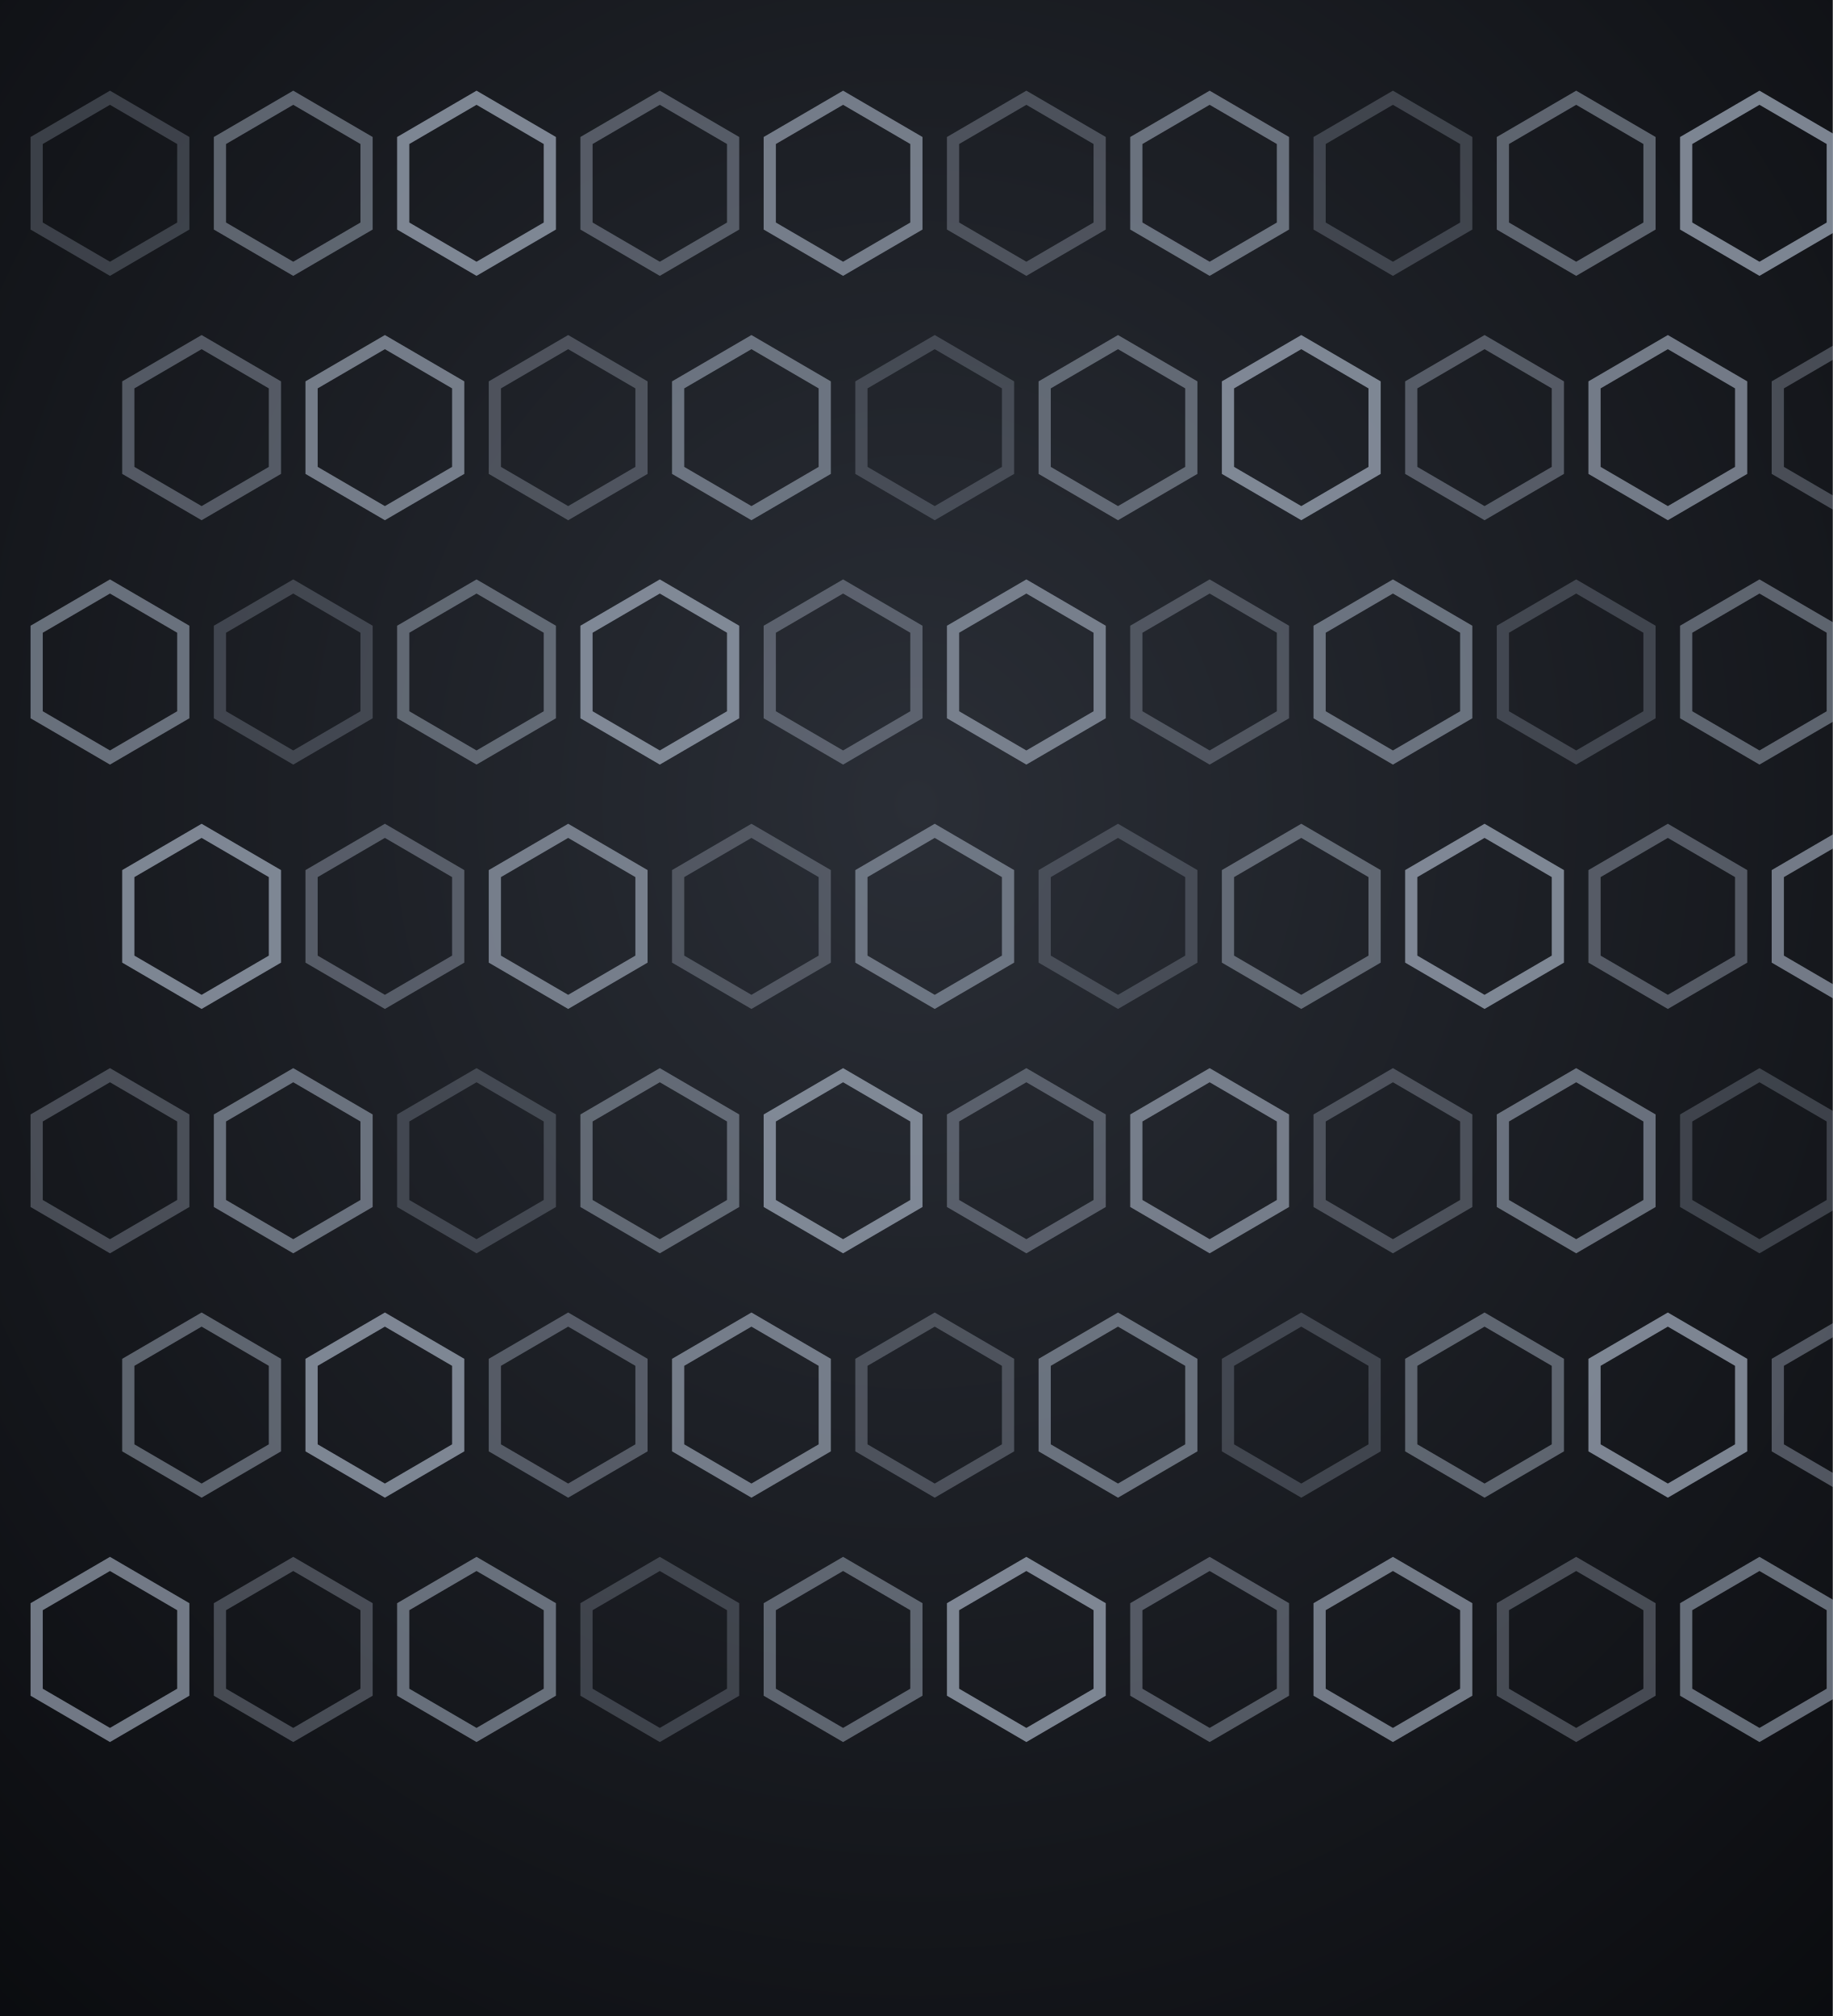
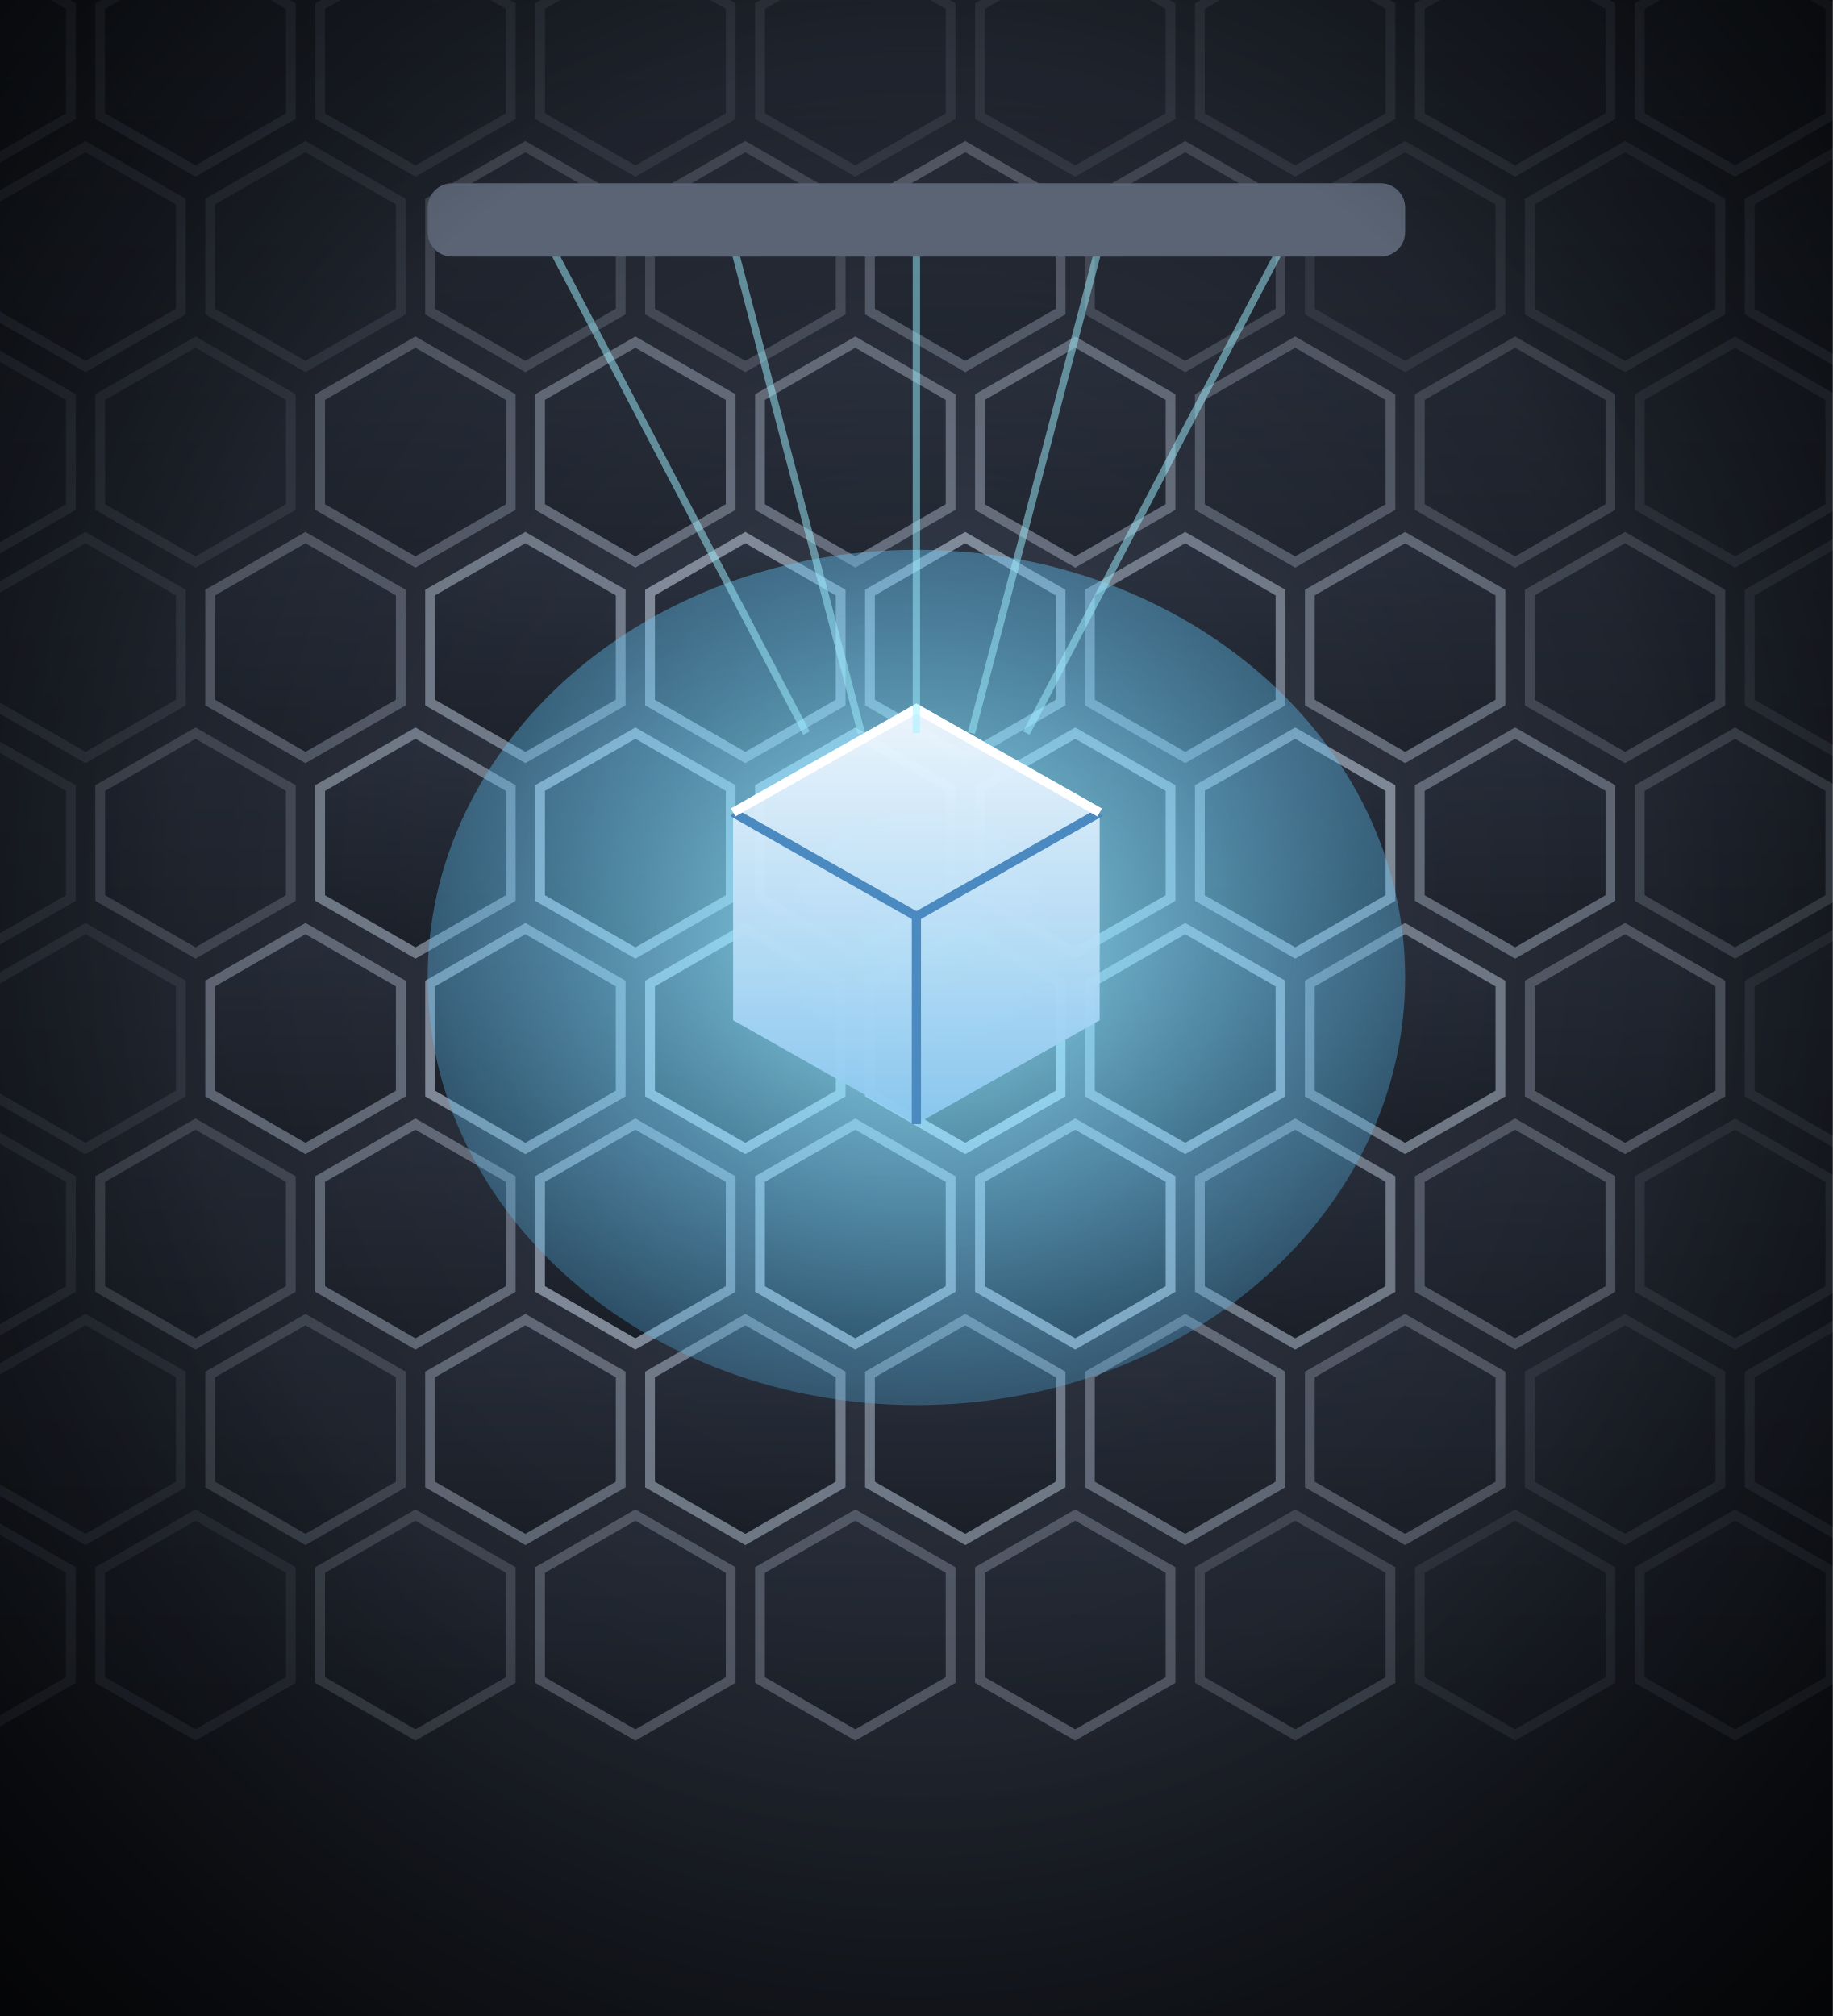
<svg xmlns="http://www.w3.org/2000/svg" viewBox="0 0 300 330" width="300" height="330">
  <defs>
-     <radialGradient id="np-bg" cx="50%" cy="40%" r="85%">
-       <stop offset="0%" stop-color="#2a2e36" />
-       <stop offset="100%" stop-color="#08090c" />
+     <radialGradient id="np-bg" cx="50%" cy="45%" r="80%">
+       <stop offset="0%" stop-color="#3a4252" stop-opacity="1" />
+       <stop offset="100%" stop-color="#06070a" stop-opacity="1" />
+     </radialGradient>
+     <linearGradient id="np-cell" x1="0" y1="0" x2="0" y2="1">
+       <stop offset="0%" stop-color="#2a3240" stop-opacity="1" />
+       <stop offset="100%" stop-color="#0e1218" stop-opacity="1" />
+     </linearGradient>
+     <radialGradient id="np-glow" cx="50%" cy="45%" r="80%">
+       <stop offset="0%" stop-color="#9ff0ff" stop-opacity="0.9" />
+       <stop offset="100%" stop-color="#3ab0ff" stop-opacity="0" />
+     </radialGradient>
+     <linearGradient id="np-cube" x1="0" y1="0" x2="0" y2="1">
+       <stop offset="0%" stop-color="#f2f8ff" stop-opacity="1" />
+       <stop offset="100%" stop-color="#8ac8f0" stop-opacity="1" />
+     </linearGradient>
+     <radialGradient id="np-v" cx="50%" cy="45%" r="75%">
+       <stop offset="55%" stop-color="#000" stop-opacity="0" />
+       <stop offset="100%" stop-color="#000" stop-opacity="0.6" />
    </radialGradient>
  </defs>
  <rect width="300" height="330" fill="url(#np-bg)" />
-   <path d="M18,16 l12,7 v14 l-12,7 l-12,-7 v-14 z" fill="none" stroke="#9aa4b4" stroke-width="2" opacity="0.30" />
-   <path d="M48,16 l12,7 v14 l-12,7 l-12,-7 v-14 z" fill="none" stroke="#9aa4b4" stroke-width="2" opacity="0.54" />
-   <path d="M78,16 l12,7 v14 l-12,7 l-12,-7 v-14 z" fill="none" stroke="#9aa4b4" stroke-width="2" opacity="0.78" />
-   <path d="M108,16 l12,7 v14 l-12,7 l-12,-7 v-14 z" fill="none" stroke="#9aa4b4" stroke-width="2" opacity="0.46" />
-   <path d="M138,16 l12,7 v14 l-12,7 l-12,-7 v-14 z" fill="none" stroke="#9aa4b4" stroke-width="2" opacity="0.70" />
-   <path d="M168,16 l12,7 v14 l-12,7 l-12,-7 v-14 z" fill="none" stroke="#9aa4b4" stroke-width="2" opacity="0.38" />
-   <path d="M198,16 l12,7 v14 l-12,7 l-12,-7 v-14 z" fill="none" stroke="#9aa4b4" stroke-width="2" opacity="0.62" />
-   <path d="M228,16 l12,7 v14 l-12,7 l-12,-7 v-14 z" fill="none" stroke="#9aa4b4" stroke-width="2" opacity="0.30" />
-   <path d="M258,16 l12,7 v14 l-12,7 l-12,-7 v-14 z" fill="none" stroke="#9aa4b4" stroke-width="2" opacity="0.54" />
-   <path d="M288,16 l12,7 v14 l-12,7 l-12,-7 v-14 z" fill="none" stroke="#9aa4b4" stroke-width="2" opacity="0.78" />
-   <path d="M33,56 l12,7 v14 l-12,7 l-12,-7 v-14 z" fill="none" stroke="#9aa4b4" stroke-width="2" opacity="0.46" />
-   <path d="M63,56 l12,7 v14 l-12,7 l-12,-7 v-14 z" fill="none" stroke="#9aa4b4" stroke-width="2" opacity="0.70" />
-   <path d="M93,56 l12,7 v14 l-12,7 l-12,-7 v-14 z" fill="none" stroke="#9aa4b4" stroke-width="2" opacity="0.38" />
-   <path d="M123,56 l12,7 v14 l-12,7 l-12,-7 v-14 z" fill="none" stroke="#9aa4b4" stroke-width="2" opacity="0.62" />
-   <path d="M153,56 l12,7 v14 l-12,7 l-12,-7 v-14 z" fill="none" stroke="#9aa4b4" stroke-width="2" opacity="0.30" />
-   <path d="M183,56 l12,7 v14 l-12,7 l-12,-7 v-14 z" fill="none" stroke="#9aa4b4" stroke-width="2" opacity="0.54" />
-   <path d="M213,56 l12,7 v14 l-12,7 l-12,-7 v-14 z" fill="none" stroke="#9aa4b4" stroke-width="2" opacity="0.78" />
-   <path d="M243,56 l12,7 v14 l-12,7 l-12,-7 v-14 z" fill="none" stroke="#9aa4b4" stroke-width="2" opacity="0.46" />
-   <path d="M273,56 l12,7 v14 l-12,7 l-12,-7 v-14 z" fill="none" stroke="#9aa4b4" stroke-width="2" opacity="0.70" />
-   <path d="M303,56 l12,7 v14 l-12,7 l-12,-7 v-14 z" fill="none" stroke="#9aa4b4" stroke-width="2" opacity="0.38" />
-   <path d="M18,96 l12,7 v14 l-12,7 l-12,-7 v-14 z" fill="none" stroke="#9aa4b4" stroke-width="2" opacity="0.62" />
-   <path d="M48,96 l12,7 v14 l-12,7 l-12,-7 v-14 z" fill="none" stroke="#9aa4b4" stroke-width="2" opacity="0.30" />
-   <path d="M78,96 l12,7 v14 l-12,7 l-12,-7 v-14 z" fill="none" stroke="#9aa4b4" stroke-width="2" opacity="0.54" />
-   <path d="M108,96 l12,7 v14 l-12,7 l-12,-7 v-14 z" fill="none" stroke="#9aa4b4" stroke-width="2" opacity="0.78" />
-   <path d="M138,96 l12,7 v14 l-12,7 l-12,-7 v-14 z" fill="none" stroke="#9aa4b4" stroke-width="2" opacity="0.46" />
-   <path d="M168,96 l12,7 v14 l-12,7 l-12,-7 v-14 z" fill="none" stroke="#9aa4b4" stroke-width="2" opacity="0.70" />
-   <path d="M198,96 l12,7 v14 l-12,7 l-12,-7 v-14 z" fill="none" stroke="#9aa4b4" stroke-width="2" opacity="0.38" />
-   <path d="M228,96 l12,7 v14 l-12,7 l-12,-7 v-14 z" fill="none" stroke="#9aa4b4" stroke-width="2" opacity="0.62" />
-   <path d="M258,96 l12,7 v14 l-12,7 l-12,-7 v-14 z" fill="none" stroke="#9aa4b4" stroke-width="2" opacity="0.30" />
-   <path d="M288,96 l12,7 v14 l-12,7 l-12,-7 v-14 z" fill="none" stroke="#9aa4b4" stroke-width="2" opacity="0.54" />
-   <path d="M33,136 l12,7 v14 l-12,7 l-12,-7 v-14 z" fill="none" stroke="#9aa4b4" stroke-width="2" opacity="0.78" />
-   <path d="M63,136 l12,7 v14 l-12,7 l-12,-7 v-14 z" fill="none" stroke="#9aa4b4" stroke-width="2" opacity="0.46" />
-   <path d="M93,136 l12,7 v14 l-12,7 l-12,-7 v-14 z" fill="none" stroke="#9aa4b4" stroke-width="2" opacity="0.70" />
-   <path d="M123,136 l12,7 v14 l-12,7 l-12,-7 v-14 z" fill="none" stroke="#9aa4b4" stroke-width="2" opacity="0.38" />
-   <path d="M153,136 l12,7 v14 l-12,7 l-12,-7 v-14 z" fill="none" stroke="#9aa4b4" stroke-width="2" opacity="0.62" />
-   <path d="M183,136 l12,7 v14 l-12,7 l-12,-7 v-14 z" fill="none" stroke="#9aa4b4" stroke-width="2" opacity="0.30" />
-   <path d="M213,136 l12,7 v14 l-12,7 l-12,-7 v-14 z" fill="none" stroke="#9aa4b4" stroke-width="2" opacity="0.54" />
-   <path d="M243,136 l12,7 v14 l-12,7 l-12,-7 v-14 z" fill="none" stroke="#9aa4b4" stroke-width="2" opacity="0.78" />
-   <path d="M273,136 l12,7 v14 l-12,7 l-12,-7 v-14 z" fill="none" stroke="#9aa4b4" stroke-width="2" opacity="0.46" />
-   <path d="M303,136 l12,7 v14 l-12,7 l-12,-7 v-14 z" fill="none" stroke="#9aa4b4" stroke-width="2" opacity="0.70" />
-   <path d="M18,176 l12,7 v14 l-12,7 l-12,-7 v-14 z" fill="none" stroke="#9aa4b4" stroke-width="2" opacity="0.38" />
-   <path d="M48,176 l12,7 v14 l-12,7 l-12,-7 v-14 z" fill="none" stroke="#9aa4b4" stroke-width="2" opacity="0.62" />
-   <path d="M78,176 l12,7 v14 l-12,7 l-12,-7 v-14 z" fill="none" stroke="#9aa4b4" stroke-width="2" opacity="0.30" />
-   <path d="M108,176 l12,7 v14 l-12,7 l-12,-7 v-14 z" fill="none" stroke="#9aa4b4" stroke-width="2" opacity="0.54" />
-   <path d="M138,176 l12,7 v14 l-12,7 l-12,-7 v-14 z" fill="none" stroke="#9aa4b4" stroke-width="2" opacity="0.78" />
-   <path d="M168,176 l12,7 v14 l-12,7 l-12,-7 v-14 z" fill="none" stroke="#9aa4b4" stroke-width="2" opacity="0.46" />
-   <path d="M198,176 l12,7 v14 l-12,7 l-12,-7 v-14 z" fill="none" stroke="#9aa4b4" stroke-width="2" opacity="0.70" />
-   <path d="M228,176 l12,7 v14 l-12,7 l-12,-7 v-14 z" fill="none" stroke="#9aa4b4" stroke-width="2" opacity="0.38" />
-   <path d="M258,176 l12,7 v14 l-12,7 l-12,-7 v-14 z" fill="none" stroke="#9aa4b4" stroke-width="2" opacity="0.62" />
-   <path d="M288,176 l12,7 v14 l-12,7 l-12,-7 v-14 z" fill="none" stroke="#9aa4b4" stroke-width="2" opacity="0.30" />
-   <path d="M33,216 l12,7 v14 l-12,7 l-12,-7 v-14 z" fill="none" stroke="#9aa4b4" stroke-width="2" opacity="0.54" />
-   <path d="M63,216 l12,7 v14 l-12,7 l-12,-7 v-14 z" fill="none" stroke="#9aa4b4" stroke-width="2" opacity="0.78" />
-   <path d="M93,216 l12,7 v14 l-12,7 l-12,-7 v-14 z" fill="none" stroke="#9aa4b4" stroke-width="2" opacity="0.46" />
-   <path d="M123,216 l12,7 v14 l-12,7 l-12,-7 v-14 z" fill="none" stroke="#9aa4b4" stroke-width="2" opacity="0.70" />
-   <path d="M153,216 l12,7 v14 l-12,7 l-12,-7 v-14 z" fill="none" stroke="#9aa4b4" stroke-width="2" opacity="0.38" />
-   <path d="M183,216 l12,7 v14 l-12,7 l-12,-7 v-14 z" fill="none" stroke="#9aa4b4" stroke-width="2" opacity="0.62" />
-   <path d="M213,216 l12,7 v14 l-12,7 l-12,-7 v-14 z" fill="none" stroke="#9aa4b4" stroke-width="2" opacity="0.30" />
-   <path d="M243,216 l12,7 v14 l-12,7 l-12,-7 v-14 z" fill="none" stroke="#9aa4b4" stroke-width="2" opacity="0.54" />
-   <path d="M273,216 l12,7 v14 l-12,7 l-12,-7 v-14 z" fill="none" stroke="#9aa4b4" stroke-width="2" opacity="0.78" />
-   <path d="M303,216 l12,7 v14 l-12,7 l-12,-7 v-14 z" fill="none" stroke="#9aa4b4" stroke-width="2" opacity="0.46" />
-   <path d="M18,256 l12,7 v14 l-12,7 l-12,-7 v-14 z" fill="none" stroke="#9aa4b4" stroke-width="2" opacity="0.70" />
-   <path d="M48,256 l12,7 v14 l-12,7 l-12,-7 v-14 z" fill="none" stroke="#9aa4b4" stroke-width="2" opacity="0.38" />
-   <path d="M78,256 l12,7 v14 l-12,7 l-12,-7 v-14 z" fill="none" stroke="#9aa4b4" stroke-width="2" opacity="0.62" />
-   <path d="M108,256 l12,7 v14 l-12,7 l-12,-7 v-14 z" fill="none" stroke="#9aa4b4" stroke-width="2" opacity="0.30" />
-   <path d="M138,256 l12,7 v14 l-12,7 l-12,-7 v-14 z" fill="none" stroke="#9aa4b4" stroke-width="2" opacity="0.54" />
-   <path d="M168,256 l12,7 v14 l-12,7 l-12,-7 v-14 z" fill="none" stroke="#9aa4b4" stroke-width="2" opacity="0.78" />
-   <path d="M198,256 l12,7 v14 l-12,7 l-12,-7 v-14 z" fill="none" stroke="#9aa4b4" stroke-width="2" opacity="0.46" />
-   <path d="M228,256 l12,7 v14 l-12,7 l-12,-7 v-14 z" fill="none" stroke="#9aa4b4" stroke-width="2" opacity="0.70" />
-   <path d="M258,256 l12,7 v14 l-12,7 l-12,-7 v-14 z" fill="none" stroke="#9aa4b4" stroke-width="2" opacity="0.38" />
-   <path d="M288,256 l12,7 v14 l-12,7 l-12,-7 v-14 z" fill="none" stroke="#9aa4b4" stroke-width="2" opacity="0.62" />
+   <path d="M-4,-8 l15.6,9 v18 l-15.6,9 l-15.6,-9 v-18 z" fill="url(#np-cell)" stroke="#b8c4d4" stroke-width="1.6" opacity="0.1" />
+   <path d="M32,-8 l15.6,9 v18 l-15.6,9 l-15.6,-9 v-18 z" fill="url(#np-cell)" stroke="#b8c4d4" stroke-width="1.6" opacity="0.1" />
+   <path d="M68,-8 l15.6,9 v18 l-15.6,9 l-15.6,-9 v-18 z" fill="url(#np-cell)" stroke="#b8c4d4" stroke-width="1.6" opacity="0.1" />
+   <path d="M104,-8 l15.6,9 v18 l-15.6,9 l-15.6,-9 v-18 z" fill="url(#np-cell)" stroke="#b8c4d4" stroke-width="1.6" opacity="0.1" />
+   <path d="M140,-8 l15.6,9 v18 l-15.6,9 l-15.6,-9 v-18 z" fill="url(#np-cell)" stroke="#b8c4d4" stroke-width="1.6" opacity="0.1" />
+   <path d="M176,-8 l15.6,9 v18 l-15.6,9 l-15.6,-9 v-18 z" fill="url(#np-cell)" stroke="#b8c4d4" stroke-width="1.6" opacity="0.1" />
+   <path d="M212,-8 l15.6,9 v18 l-15.6,9 l-15.6,-9 v-18 z" fill="url(#np-cell)" stroke="#b8c4d4" stroke-width="1.6" opacity="0.1" />
+   <path d="M248,-8 l15.6,9 v18 l-15.6,9 l-15.6,-9 v-18 z" fill="url(#np-cell)" stroke="#b8c4d4" stroke-width="1.6" opacity="0.1" />
+   <path d="M284,-8 l15.6,9 v18 l-15.6,9 l-15.6,-9 v-18 z" fill="url(#np-cell)" stroke="#b8c4d4" stroke-width="1.6" opacity="0.1" />
+   <path d="M14,24 l15.6,9 v18 l-15.6,9 l-15.6,-9 v-18 z" fill="url(#np-cell)" stroke="#b8c4d4" stroke-width="1.6" opacity="0.1" />
+   <path d="M50,24 l15.6,9 v18 l-15.6,9 l-15.6,-9 v-18 z" fill="url(#np-cell)" stroke="#b8c4d4" stroke-width="1.6" opacity="0.1" />
+   <path d="M86,24 l15.6,9 v18 l-15.6,9 l-15.6,-9 v-18 z" fill="url(#np-cell)" stroke="#b8c4d4" stroke-width="1.6" opacity="0.2" />
+   <path d="M122,24 l15.6,9 v18 l-15.6,9 l-15.6,-9 v-18 z" fill="url(#np-cell)" stroke="#b8c4d4" stroke-width="1.6" opacity="0.2" />
+   <path d="M158,24 l15.6,9 v18 l-15.6,9 l-15.6,-9 v-18 z" fill="url(#np-cell)" stroke="#b8c4d4" stroke-width="1.6" opacity="0.3" />
+   <path d="M194,24 l15.6,9 v18 l-15.6,9 l-15.6,-9 v-18 z" fill="url(#np-cell)" stroke="#b8c4d4" stroke-width="1.6" opacity="0.2" />
+   <path d="M230,24 l15.6,9 v18 l-15.6,9 l-15.6,-9 v-18 z" fill="url(#np-cell)" stroke="#b8c4d4" stroke-width="1.6" opacity="0.1" />
+   <path d="M266,24 l15.6,9 v18 l-15.6,9 l-15.6,-9 v-18 z" fill="url(#np-cell)" stroke="#b8c4d4" stroke-width="1.6" opacity="0.1" />
+   <path d="M302,24 l15.6,9 v18 l-15.6,9 l-15.6,-9 v-18 z" fill="url(#np-cell)" stroke="#b8c4d4" stroke-width="1.6" opacity="0.1" />
+   <path d="M-4,56 l15.6,9 v18 l-15.6,9 l-15.6,-9 v-18 z" fill="url(#np-cell)" stroke="#b8c4d4" stroke-width="1.6" opacity="0.1" />
+   <path d="M32,56 l15.6,9 v18 l-15.6,9 l-15.6,-9 v-18 z" fill="url(#np-cell)" stroke="#b8c4d4" stroke-width="1.6" opacity="0.1" />
+   <path d="M68,56 l15.6,9 v18 l-15.6,9 l-15.6,-9 v-18 z" fill="url(#np-cell)" stroke="#b8c4d4" stroke-width="1.6" opacity="0.3" />
+   <path d="M104,56 l15.6,9 v18 l-15.6,9 l-15.6,-9 v-18 z" fill="url(#np-cell)" stroke="#b8c4d4" stroke-width="1.6" opacity="0.4" />
+   <path d="M140,56 l15.6,9 v18 l-15.6,9 l-15.6,-9 v-18 z" fill="url(#np-cell)" stroke="#b8c4d4" stroke-width="1.6" opacity="0.4" />
+   <path d="M176,56 l15.6,9 v18 l-15.6,9 l-15.6,-9 v-18 z" fill="url(#np-cell)" stroke="#b8c4d4" stroke-width="1.6" opacity="0.4" />
+   <path d="M212,56 l15.6,9 v18 l-15.6,9 l-15.6,-9 v-18 z" fill="url(#np-cell)" stroke="#b8c4d4" stroke-width="1.6" opacity="0.3" />
+   <path d="M248,56 l15.6,9 v18 l-15.6,9 l-15.6,-9 v-18 z" fill="url(#np-cell)" stroke="#b8c4d4" stroke-width="1.6" opacity="0.2" />
+   <path d="M284,56 l15.6,9 v18 l-15.6,9 l-15.6,-9 v-18 z" fill="url(#np-cell)" stroke="#b8c4d4" stroke-width="1.6" opacity="0.1" />
+   <path d="M14,88 l15.6,9 v18 l-15.6,9 l-15.6,-9 v-18 z" fill="url(#np-cell)" stroke="#b8c4d4" stroke-width="1.6" opacity="0.1" />
+   <path d="M50,88 l15.6,9 v18 l-15.6,9 l-15.6,-9 v-18 z" fill="url(#np-cell)" stroke="#b8c4d4" stroke-width="1.6" opacity="0.3" />
+   <path d="M86,88 l15.6,9 v18 l-15.6,9 l-15.6,-9 v-18 z" fill="url(#np-cell)" stroke="#b8c4d4" stroke-width="1.6" opacity="0.5" />
+   <path d="M122,88 l15.6,9 v18 l-15.6,9 l-15.6,-9 v-18 z" fill="url(#np-cell)" stroke="#b8c4d4" stroke-width="1.6" opacity="0.6" />
+   <path d="M158,88 l15.6,9 v18 l-15.6,9 l-15.6,-9 v-18 z" fill="url(#np-cell)" stroke="#b8c4d4" stroke-width="1.6" opacity="0.6" />
+   <path d="M194,88 l15.6,9 v18 l-15.6,9 l-15.6,-9 v-18 z" fill="url(#np-cell)" stroke="#b8c4d4" stroke-width="1.6" opacity="0.5" />
+   <path d="M230,88 l15.6,9 v18 l-15.6,9 l-15.6,-9 v-18 z" fill="url(#np-cell)" stroke="#b8c4d4" stroke-width="1.6" opacity="0.4" />
+   <path d="M266,88 l15.6,9 v18 l-15.6,9 l-15.6,-9 v-18 z" fill="url(#np-cell)" stroke="#b8c4d4" stroke-width="1.6" opacity="0.2" />
+   <path d="M302,88 l15.6,9 v18 l-15.6,9 l-15.6,-9 v-18 z" fill="url(#np-cell)" stroke="#b8c4d4" stroke-width="1.6" opacity="0.1" />
+   <path d="M-4,120 l15.6,9 v18 l-15.6,9 l-15.6,-9 v-18 z" fill="url(#np-cell)" stroke="#b8c4d4" stroke-width="1.6" opacity="0.1" />
+   <path d="M32,120 l15.6,9 v18 l-15.6,9 l-15.6,-9 v-18 z" fill="url(#np-cell)" stroke="#b8c4d4" stroke-width="1.6" opacity="0.2" />
+   <path d="M68,120 l15.6,9 v18 l-15.6,9 l-15.6,-9 v-18 z" fill="url(#np-cell)" stroke="#b8c4d4" stroke-width="1.6" opacity="0.5" />
+   <path d="M104,120 l15.6,9 v18 l-15.6,9 l-15.6,-9 v-18 z" fill="url(#np-cell)" stroke="#b8c4d4" stroke-width="1.6" opacity="0.7" />
+   <path d="M140,120 l15.6,9 v18 l-15.6,9 l-15.6,-9 v-18 z" fill="url(#np-cell)" stroke="#b8c4d4" stroke-width="1.6" opacity="0.8" />
+   <path d="M176,120 l15.6,9 v18 l-15.6,9 l-15.6,-9 v-18 z" fill="url(#np-cell)" stroke="#b8c4d4" stroke-width="1.6" opacity="0.7" />
+   <path d="M212,120 l15.6,9 v18 l-15.6,9 l-15.6,-9 v-18 z" fill="url(#np-cell)" stroke="#b8c4d4" stroke-width="1.6" opacity="0.6" />
+   <path d="M248,120 l15.6,9 v18 l-15.6,9 l-15.6,-9 v-18 z" fill="url(#np-cell)" stroke="#b8c4d4" stroke-width="1.6" opacity="0.4" />
+   <path d="M284,120 l15.6,9 v18 l-15.6,9 l-15.6,-9 v-18 z" fill="url(#np-cell)" stroke="#b8c4d4" stroke-width="1.6" opacity="0.2" />
+   <path d="M14,152 l15.6,9 v18 l-15.6,9 l-15.6,-9 v-18 z" fill="url(#np-cell)" stroke="#b8c4d4" stroke-width="1.6" opacity="0.1" />
+   <path d="M50,152 l15.6,9 v18 l-15.6,9 l-15.6,-9 v-18 z" fill="url(#np-cell)" stroke="#b8c4d4" stroke-width="1.6" opacity="0.4" />
+   <path d="M86,152 l15.6,9 v18 l-15.6,9 l-15.6,-9 v-18 z" fill="url(#np-cell)" stroke="#b8c4d4" stroke-width="1.6" opacity="0.6" />
+   <path d="M122,152 l15.6,9 v18 l-15.6,9 l-15.6,-9 v-18 z" fill="url(#np-cell)" stroke="#b8c4d4" stroke-width="1.6" opacity="0.8" />
+   <path d="M158,152 l15.6,9 v18 l-15.6,9 l-15.6,-9 v-18 z" fill="url(#np-cell)" stroke="#b8c4d4" stroke-width="1.6" opacity="0.9" />
+   <path d="M194,152 l15.6,9 v18 l-15.6,9 l-15.6,-9 v-18 z" fill="url(#np-cell)" stroke="#b8c4d4" stroke-width="1.6" opacity="0.7" />
+   <path d="M230,152 l15.6,9 v18 l-15.6,9 l-15.6,-9 v-18 z" fill="url(#np-cell)" stroke="#b8c4d4" stroke-width="1.6" opacity="0.5" />
+   <path d="M266,152 l15.6,9 v18 l-15.6,9 l-15.6,-9 v-18 z" fill="url(#np-cell)" stroke="#b8c4d4" stroke-width="1.6" opacity="0.3" />
+   <path d="M302,152 l15.6,9 v18 l-15.6,9 l-15.6,-9 v-18 z" fill="url(#np-cell)" stroke="#b8c4d4" stroke-width="1.6" opacity="0.1" />
+   <path d="M-4,184 l15.6,9 v18 l-15.6,9 l-15.6,-9 v-18 z" fill="url(#np-cell)" stroke="#b8c4d4" stroke-width="1.6" opacity="0.1" />
+   <path d="M32,184 l15.6,9 v18 l-15.6,9 l-15.6,-9 v-18 z" fill="url(#np-cell)" stroke="#b8c4d4" stroke-width="1.6" opacity="0.2" />
+   <path d="M68,184 l15.6,9 v18 l-15.6,9 l-15.6,-9 v-18 z" fill="url(#np-cell)" stroke="#b8c4d4" stroke-width="1.6" opacity="0.4" />
+   <path d="M104,184 l15.6,9 v18 l-15.6,9 l-15.6,-9 v-18 z" fill="url(#np-cell)" stroke="#b8c4d4" stroke-width="1.6" opacity="0.6" />
+   <path d="M140,184 l15.6,9 v18 l-15.6,9 l-15.6,-9 v-18 z" fill="url(#np-cell)" stroke="#b8c4d4" stroke-width="1.6" opacity="0.7" />
+   <path d="M176,184 l15.6,9 v18 l-15.6,9 l-15.6,-9 v-18 z" fill="url(#np-cell)" stroke="#b8c4d4" stroke-width="1.6" opacity="0.7" />
+   <path d="M212,184 l15.6,9 v18 l-15.6,9 l-15.6,-9 v-18 z" fill="url(#np-cell)" stroke="#b8c4d4" stroke-width="1.6" opacity="0.5" />
+   <path d="M248,184 l15.6,9 v18 l-15.6,9 l-15.6,-9 v-18 z" fill="url(#np-cell)" stroke="#b8c4d4" stroke-width="1.6" opacity="0.3" />
+   <path d="M284,184 l15.6,9 v18 l-15.6,9 l-15.6,-9 v-18 z" fill="url(#np-cell)" stroke="#b8c4d4" stroke-width="1.6" opacity="0.1" />
+   <path d="M14,216 l15.6,9 v18 l-15.6,9 l-15.6,-9 v-18 z" fill="url(#np-cell)" stroke="#b8c4d4" stroke-width="1.6" opacity="0.1" />
+   <path d="M50,216 l15.6,9 v18 l-15.6,9 l-15.6,-9 v-18 z" fill="url(#np-cell)" stroke="#b8c4d4" stroke-width="1.6" opacity="0.2" />
+   <path d="M86,216 l15.6,9 v18 l-15.6,9 l-15.6,-9 v-18 z" fill="url(#np-cell)" stroke="#b8c4d4" stroke-width="1.6" opacity="0.4" />
+   <path d="M122,216 l15.6,9 v18 l-15.6,9 l-15.6,-9 v-18 z" fill="url(#np-cell)" stroke="#b8c4d4" stroke-width="1.6" opacity="0.5" />
+   <path d="M158,216 l15.6,9 v18 l-15.6,9 l-15.6,-9 v-18 z" fill="url(#np-cell)" stroke="#b8c4d4" stroke-width="1.6" opacity="0.5" />
+   <path d="M194,216 l15.6,9 v18 l-15.6,9 l-15.6,-9 v-18 z" fill="url(#np-cell)" stroke="#b8c4d4" stroke-width="1.6" opacity="0.4" />
+   <path d="M230,216 l15.6,9 v18 l-15.6,9 l-15.6,-9 v-18 z" fill="url(#np-cell)" stroke="#b8c4d4" stroke-width="1.6" opacity="0.3" />
+   <path d="M266,216 l15.6,9 v18 l-15.6,9 l-15.6,-9 v-18 z" fill="url(#np-cell)" stroke="#b8c4d4" stroke-width="1.6" opacity="0.1" />
+   <path d="M302,216 l15.6,9 v18 l-15.6,9 l-15.6,-9 v-18 z" fill="url(#np-cell)" stroke="#b8c4d4" stroke-width="1.6" opacity="0.1" />
+   <path d="M-4,248 l15.6,9 v18 l-15.6,9 l-15.6,-9 v-18 z" fill="url(#np-cell)" stroke="#b8c4d4" stroke-width="1.6" opacity="0.1" />
+   <path d="M32,248 l15.6,9 v18 l-15.6,9 l-15.6,-9 v-18 z" fill="url(#np-cell)" stroke="#b8c4d4" stroke-width="1.6" opacity="0.1" />
+   <path d="M68,248 l15.6,9 v18 l-15.6,9 l-15.6,-9 v-18 z" fill="url(#np-cell)" stroke="#b8c4d4" stroke-width="1.6" opacity="0.2" />
+   <path d="M104,248 l15.6,9 v18 l-15.6,9 l-15.6,-9 v-18 z" fill="url(#np-cell)" stroke="#b8c4d4" stroke-width="1.6" opacity="0.3" />
+   <path d="M140,248 l15.6,9 v18 l-15.6,9 l-15.6,-9 v-18 z" fill="url(#np-cell)" stroke="#b8c4d4" stroke-width="1.6" opacity="0.3" />
+   <path d="M176,248 l15.6,9 v18 l-15.6,9 l-15.6,-9 v-18 z" fill="url(#np-cell)" stroke="#b8c4d4" stroke-width="1.6" opacity="0.3" />
+   <path d="M212,248 l15.6,9 v18 l-15.6,9 l-15.6,-9 v-18 z" fill="url(#np-cell)" stroke="#b8c4d4" stroke-width="1.6" opacity="0.2" />
+   <path d="M248,248 l15.6,9 v18 l-15.6,9 l-15.6,-9 v-18 z" fill="url(#np-cell)" stroke="#b8c4d4" stroke-width="1.6" opacity="0.1" />
+   <path d="M284,248 l15.6,9 v18 l-15.6,9 l-15.6,-9 v-18 z" fill="url(#np-cell)" stroke="#b8c4d4" stroke-width="1.6" opacity="0.1" />
+   <ellipse cx="150" cy="160" rx="80" ry="70" fill="url(#np-glow)" />
+   <g transform="translate(150,150)">
+     <path d="M0,-34 L30,-17 L30,17 L0,34 L-30,17 L-30,-17 Z" fill="url(#np-cube)" opacity="0.95" />
+     <path d="M0,0 L30,-17 M0,0 L-30,-17 M0,0 L0,34" stroke="#4a8ac0" stroke-width="1.5" />
+     <path d="M-30,-17 L0,-34 L30,-17" fill="none" stroke="#fff" stroke-width="1.5" />
+   </g>
+   <line x1="90" y1="40" x2="132" y2="120" stroke="#9ff0ff" stroke-width="1.2" opacity="0.5" />
+   <line x1="120" y1="40" x2="141" y2="120" stroke="#9ff0ff" stroke-width="1.2" opacity="0.5" />
+   <line x1="150" y1="40" x2="150" y2="120" stroke="#9ff0ff" stroke-width="1.2" opacity="0.5" />
+   <line x1="180" y1="40" x2="159" y2="120" stroke="#9ff0ff" stroke-width="1.2" opacity="0.5" />
+   <line x1="210" y1="40" x2="168" y2="120" stroke="#9ff0ff" stroke-width="1.2" opacity="0.5" />
+   <rect x="70" y="30" width="160" height="12" rx="4" fill="#5a6474" />
+   <rect width="300" height="330" fill="url(#np-v)" />
</svg>
